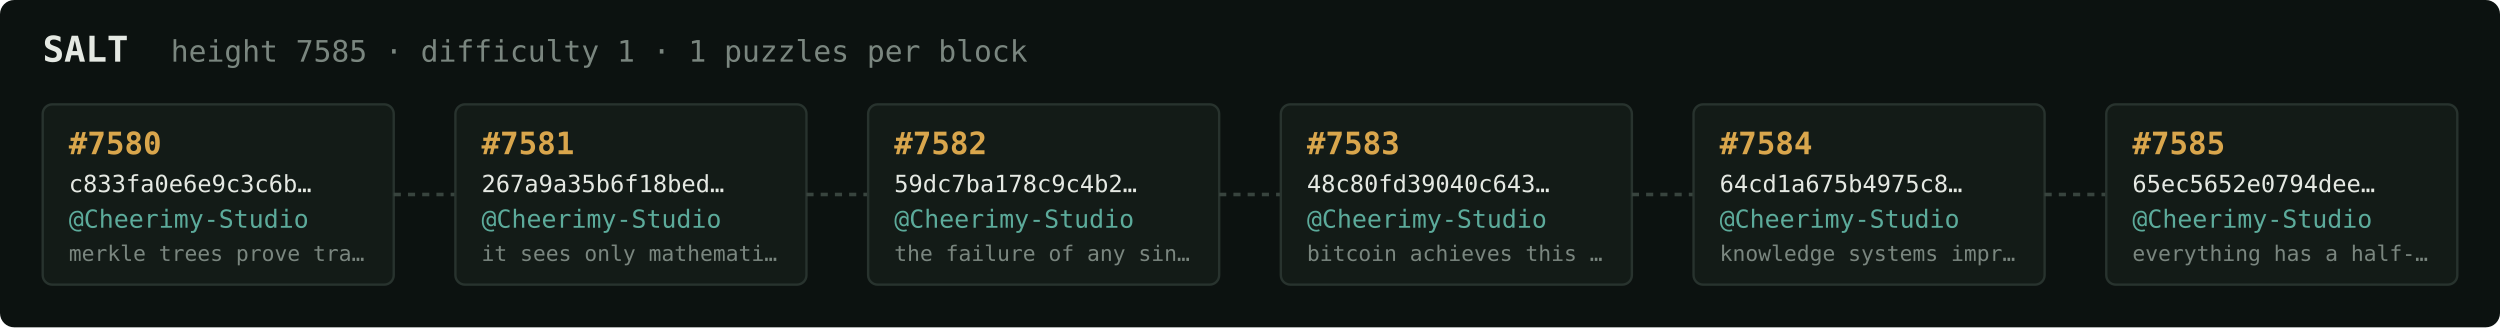
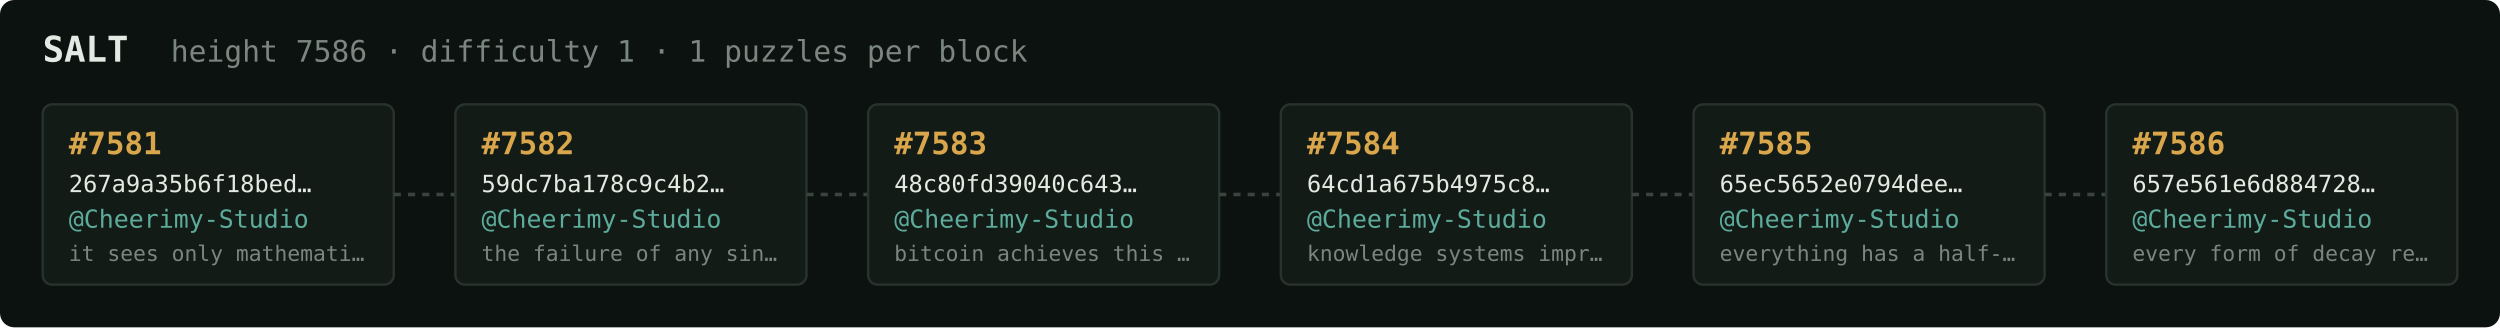
<svg xmlns="http://www.w3.org/2000/svg" width="1054" height="138" viewBox="0 0 1054 138" font-family="ui-monospace,SFMono-Regular,Menlo,monospace">
  <rect fill="#0c1210" width="1054" height="138" rx="6" />
  <text x="18" y="26" fill="#e5e9e3" font-size="15" font-weight="700">SALT</text>
-   <text x="72" y="26" fill="#7a867f" font-size="12.5">height 7585 · difficulty 1 · 1 puzzles per block</text>
+   <text x="72" y="26" fill="#7a867f" font-size="12.5">height 7586 · difficulty 1 · 1 puzzles per block</text>
  <rect x="18" y="44" width="148" height="76" rx="4" fill="#131b17" stroke="#28332e" stroke-width="1" />
-   <text x="29" y="65" fill="#d9a64c" font-size="13" font-weight="700">#7580</text>
-   <text x="29" y="81" fill="#e5e9e3" font-size="10">c833fa0e6e9c3c6b…</text>
+   <text x="29" y="65" fill="#d9a64c" font-size="13" font-weight="700">#7581</text>
+   <text x="29" y="81" fill="#e5e9e3" font-size="10">267a9a35b6f18bed…</text>
  <text x="29" y="96" fill="#5cab9b" font-size="10.5">@Cheerimy-Studio</text>
-   <text x="29" y="110" fill="#7a867f" font-size="9">merkle trees prove tra…</text>
+   <text x="29" y="110" fill="#7a867f" font-size="9">it sees only mathemati…</text>
  <line x1="166" y1="82.0" x2="192" y2="82.0" stroke="#38443e" stroke-width="1.5" stroke-dasharray="3 3" />
  <rect x="192" y="44" width="148" height="76" rx="4" fill="#131b17" stroke="#28332e" stroke-width="1" />
-   <text x="203" y="65" fill="#d9a64c" font-size="13" font-weight="700">#7581</text>
-   <text x="203" y="81" fill="#e5e9e3" font-size="10">267a9a35b6f18bed…</text>
+   <text x="203" y="65" fill="#d9a64c" font-size="13" font-weight="700">#7582</text>
+   <text x="203" y="81" fill="#e5e9e3" font-size="10">59dc7ba178c9c4b2…</text>
  <text x="203" y="96" fill="#5cab9b" font-size="10.5">@Cheerimy-Studio</text>
-   <text x="203" y="110" fill="#7a867f" font-size="9">it sees only mathemati…</text>
+   <text x="203" y="110" fill="#7a867f" font-size="9">the failure of any sin…</text>
  <line x1="340" y1="82.0" x2="366" y2="82.0" stroke="#38443e" stroke-width="1.5" stroke-dasharray="3 3" />
  <rect x="366" y="44" width="148" height="76" rx="4" fill="#131b17" stroke="#28332e" stroke-width="1" />
-   <text x="377" y="65" fill="#d9a64c" font-size="13" font-weight="700">#7582</text>
-   <text x="377" y="81" fill="#e5e9e3" font-size="10">59dc7ba178c9c4b2…</text>
+   <text x="377" y="65" fill="#d9a64c" font-size="13" font-weight="700">#7583</text>
+   <text x="377" y="81" fill="#e5e9e3" font-size="10">48c80fd39040c643…</text>
  <text x="377" y="96" fill="#5cab9b" font-size="10.5">@Cheerimy-Studio</text>
-   <text x="377" y="110" fill="#7a867f" font-size="9">the failure of any sin…</text>
+   <text x="377" y="110" fill="#7a867f" font-size="9">bitcoin achieves this …</text>
  <line x1="514" y1="82.0" x2="540" y2="82.0" stroke="#38443e" stroke-width="1.5" stroke-dasharray="3 3" />
  <rect x="540" y="44" width="148" height="76" rx="4" fill="#131b17" stroke="#28332e" stroke-width="1" />
-   <text x="551" y="65" fill="#d9a64c" font-size="13" font-weight="700">#7583</text>
-   <text x="551" y="81" fill="#e5e9e3" font-size="10">48c80fd39040c643…</text>
+   <text x="551" y="65" fill="#d9a64c" font-size="13" font-weight="700">#7584</text>
+   <text x="551" y="81" fill="#e5e9e3" font-size="10">64cd1a675b4975c8…</text>
  <text x="551" y="96" fill="#5cab9b" font-size="10.5">@Cheerimy-Studio</text>
-   <text x="551" y="110" fill="#7a867f" font-size="9">bitcoin achieves this …</text>
+   <text x="551" y="110" fill="#7a867f" font-size="9">knowledge systems impr…</text>
  <line x1="688" y1="82.0" x2="714" y2="82.0" stroke="#38443e" stroke-width="1.5" stroke-dasharray="3 3" />
  <rect x="714" y="44" width="148" height="76" rx="4" fill="#131b17" stroke="#28332e" stroke-width="1" />
-   <text x="725" y="65" fill="#d9a64c" font-size="13" font-weight="700">#7584</text>
-   <text x="725" y="81" fill="#e5e9e3" font-size="10">64cd1a675b4975c8…</text>
+   <text x="725" y="65" fill="#d9a64c" font-size="13" font-weight="700">#7585</text>
+   <text x="725" y="81" fill="#e5e9e3" font-size="10">65ec5652e0794dee…</text>
  <text x="725" y="96" fill="#5cab9b" font-size="10.5">@Cheerimy-Studio</text>
-   <text x="725" y="110" fill="#7a867f" font-size="9">knowledge systems impr…</text>
+   <text x="725" y="110" fill="#7a867f" font-size="9">everything has a half-…</text>
  <line x1="862" y1="82.0" x2="888" y2="82.0" stroke="#38443e" stroke-width="1.5" stroke-dasharray="3 3" />
  <rect x="888" y="44" width="148" height="76" rx="4" fill="#131b17" stroke="#28332e" stroke-width="1" />
-   <text x="899" y="65" fill="#d9a64c" font-size="13" font-weight="700">#7585</text>
-   <text x="899" y="81" fill="#e5e9e3" font-size="10">65ec5652e0794dee…</text>
+   <text x="899" y="65" fill="#d9a64c" font-size="13" font-weight="700">#7586</text>
+   <text x="899" y="81" fill="#e5e9e3" font-size="10">657e561e6d884728…</text>
  <text x="899" y="96" fill="#5cab9b" font-size="10.5">@Cheerimy-Studio</text>
-   <text x="899" y="110" fill="#7a867f" font-size="9">everything has a half-…</text>
+   <text x="899" y="110" fill="#7a867f" font-size="9">every form of decay re…</text>
</svg>
